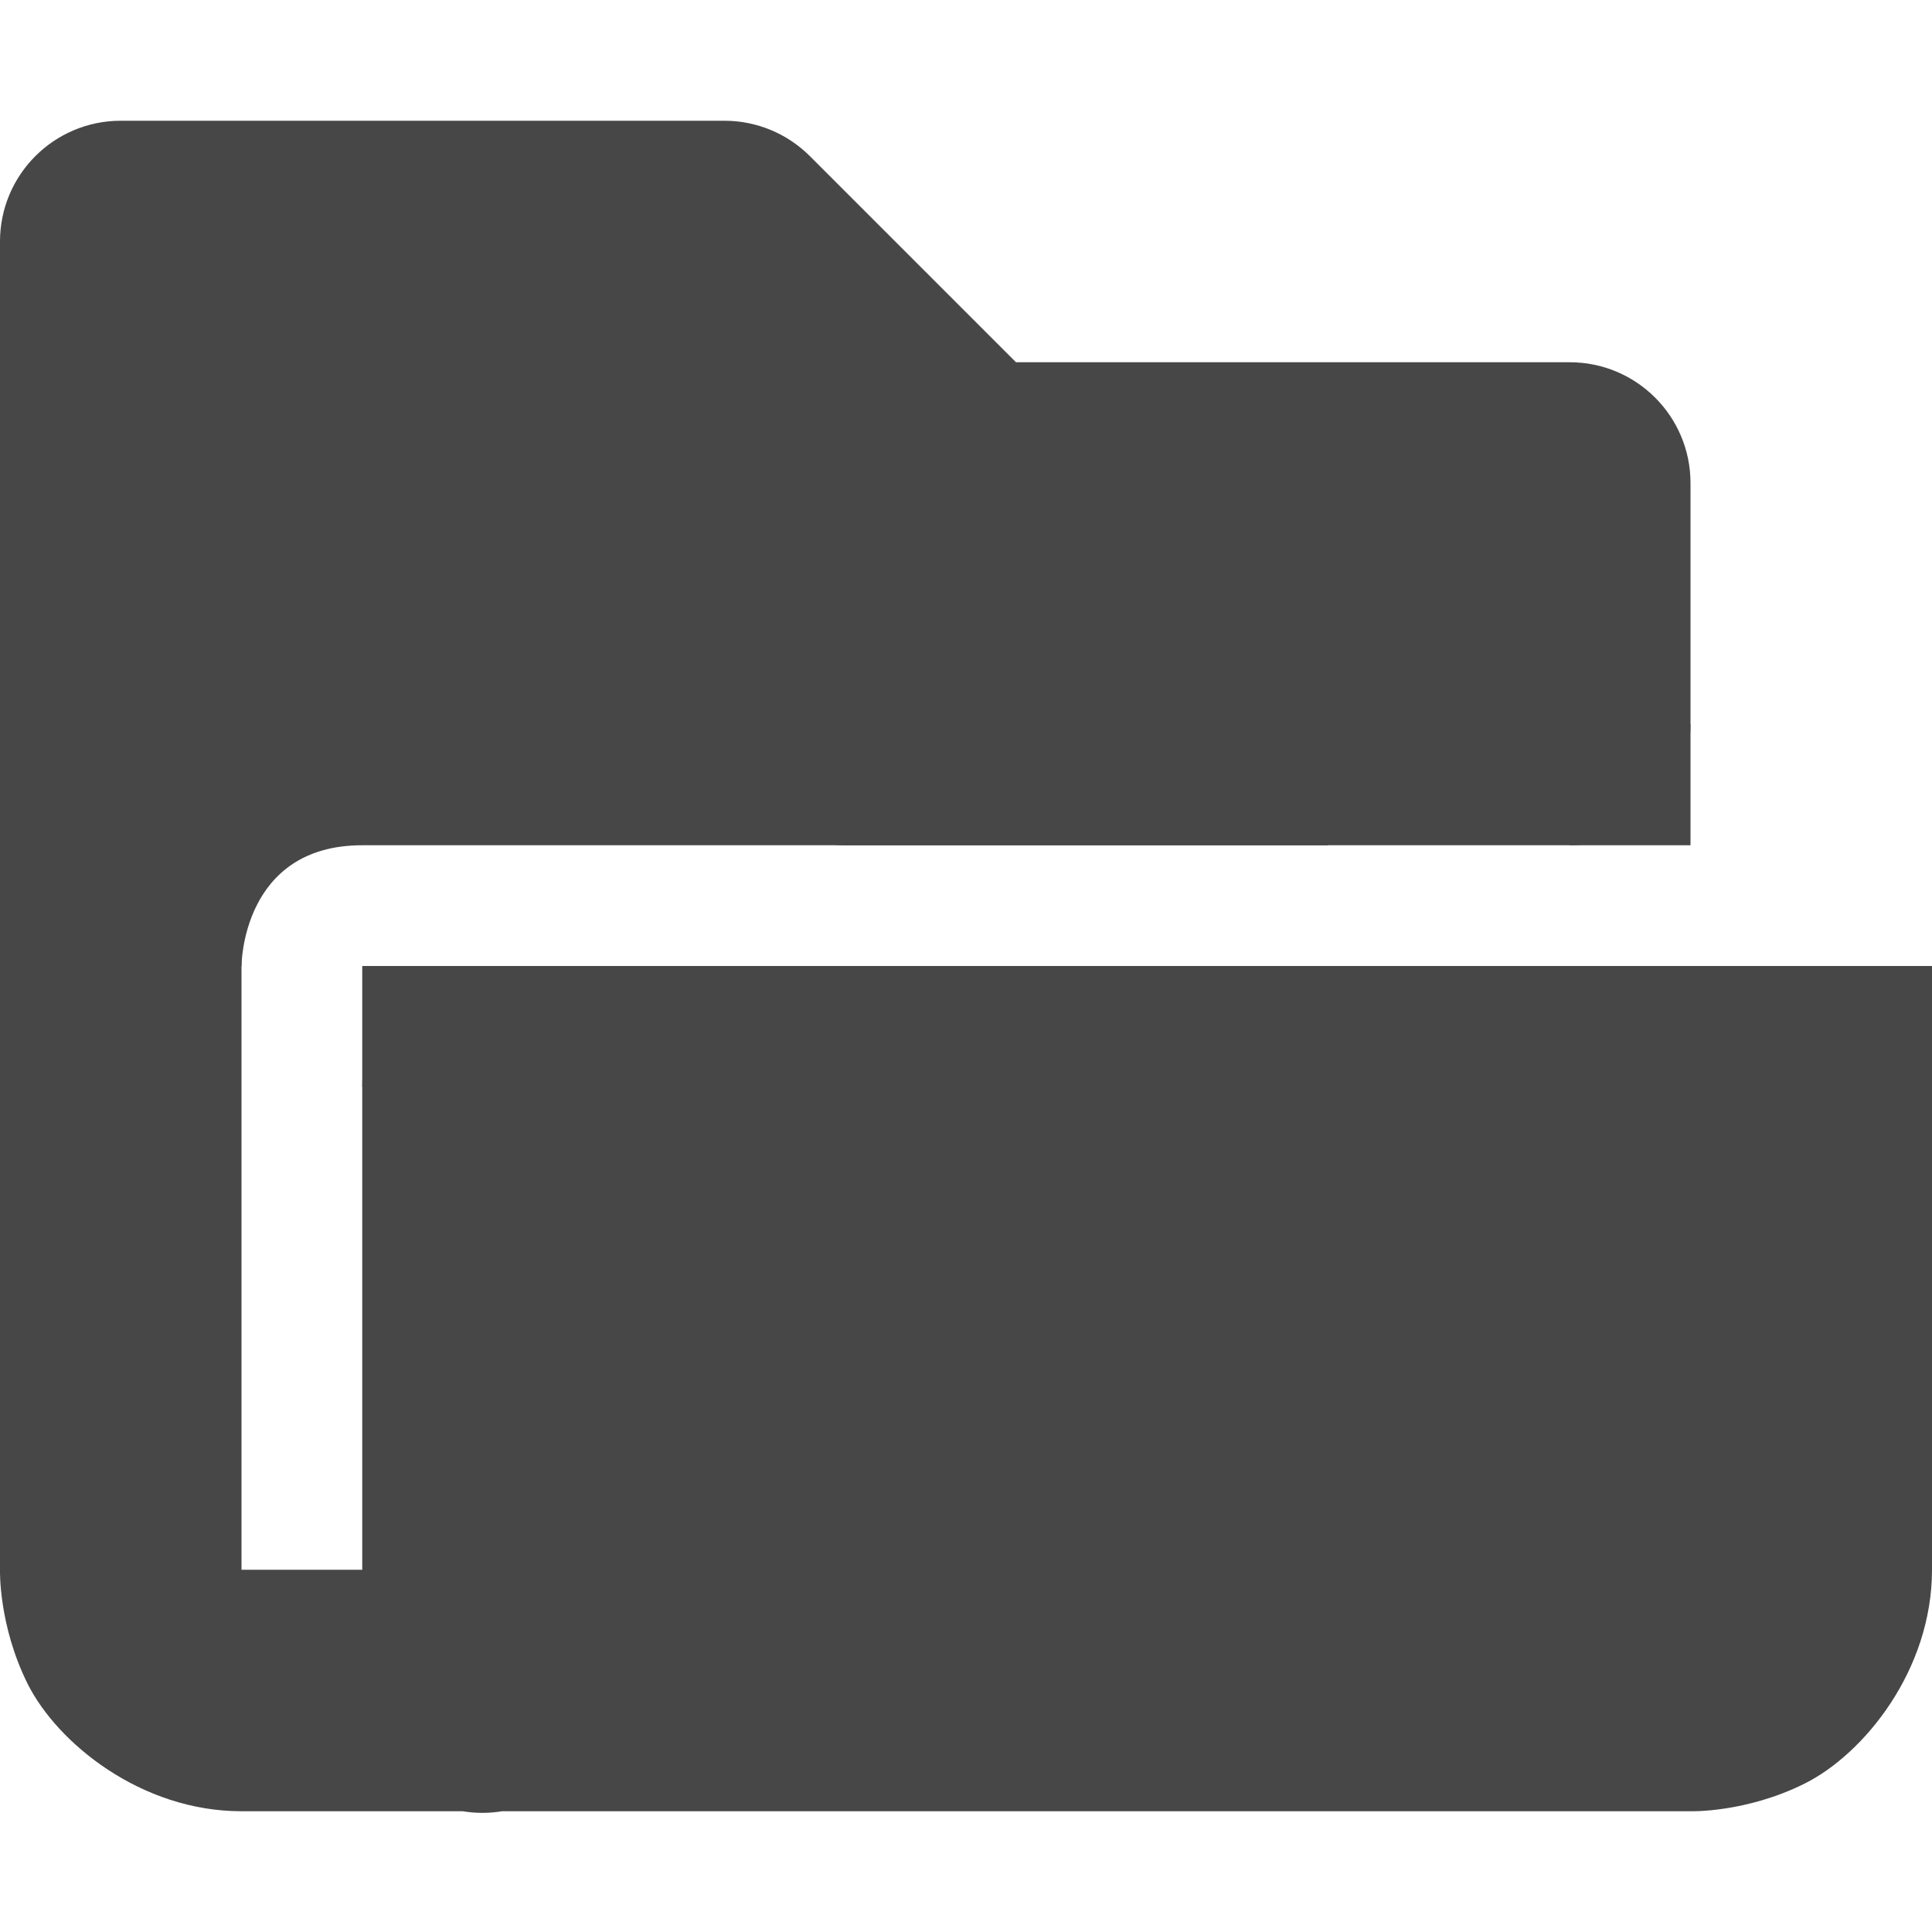
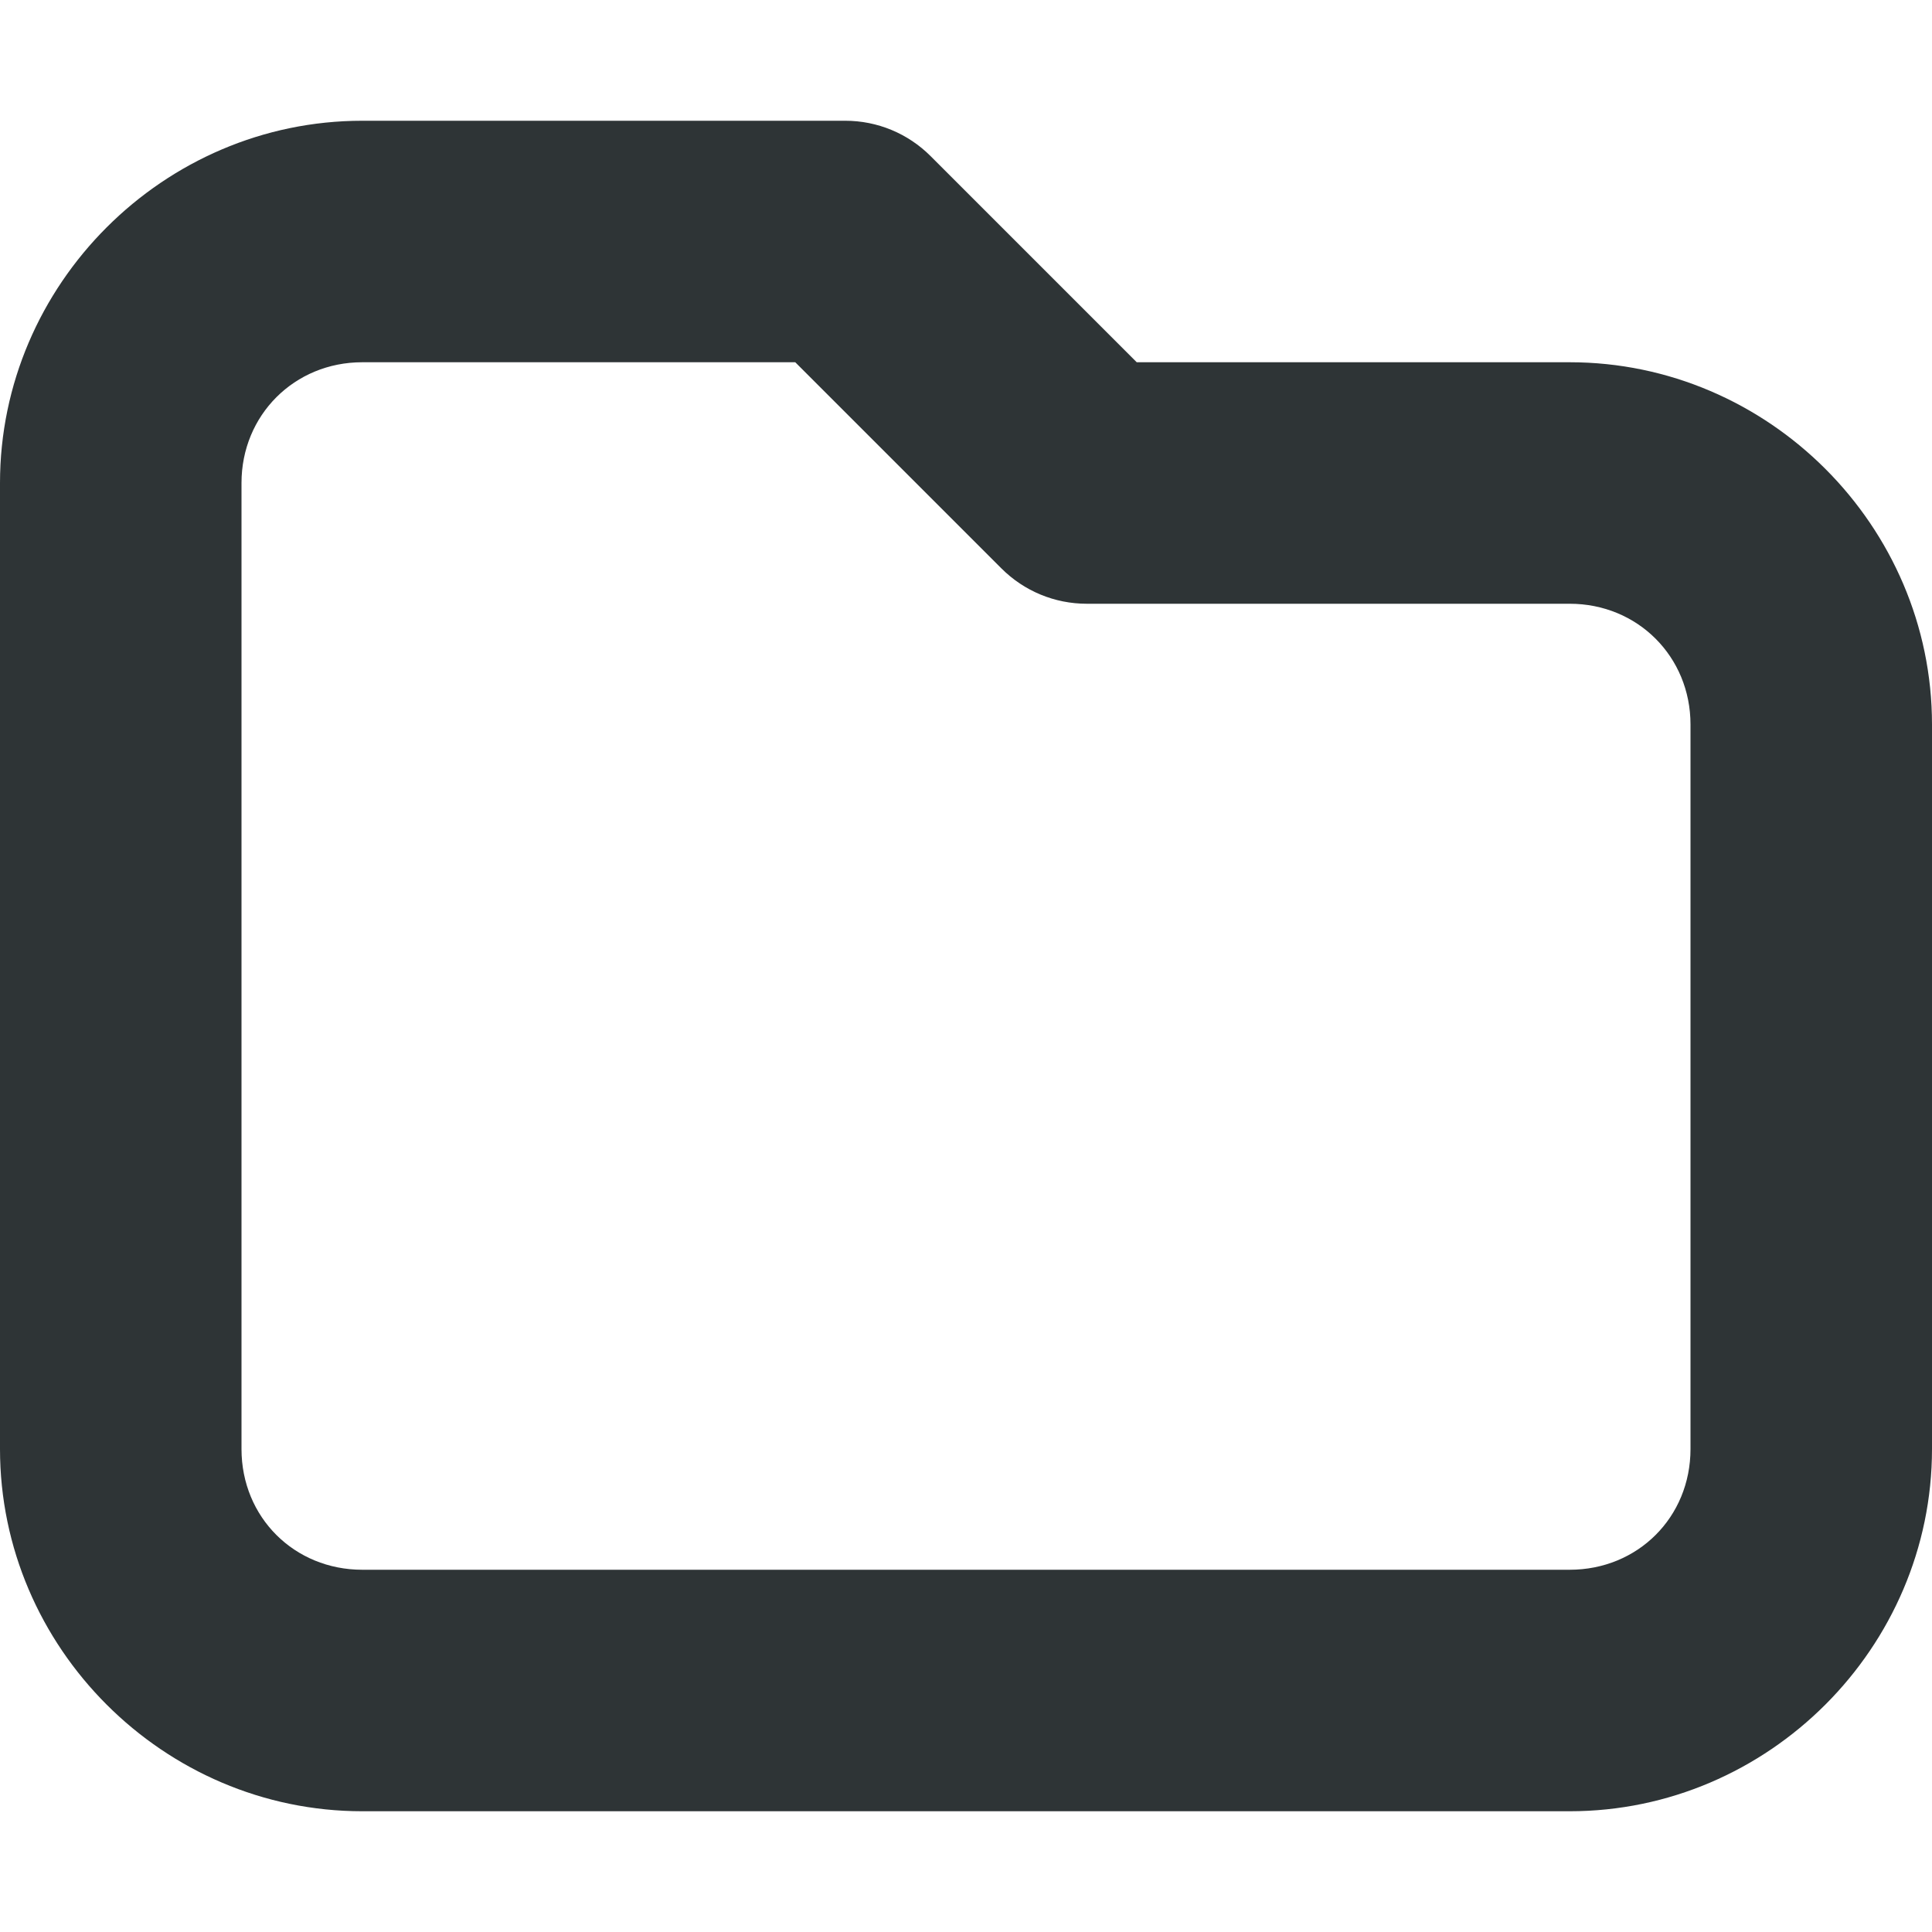
- <svg xmlns="http://www.w3.org/2000/svg" width="16" height="16">
-   <g fill="#474747">
-     <path d="M1 1a1 1 0 00-1 1v11s-.014.459.23.947C.476 14.436 1.168 15 2 15h1.832a1 1 0 00.326 0H14s.459.014.947-.23C15.436 14.525 16 13.833 16 13V9a1 1 0 00-1-1H4a1 1 0 00-1 1v4H2V3h3.586l1.707 1.707A1 1 0 008 5H7a1 1 0 100 2h6a1 1 0 001-1V4a1 1 0 00-1-1H8.414L6.707 1.293A1 1 0 006 1zm4 9h9v3H5z" style="line-height:normal;font-variant-ligatures:normal;font-variant-position:normal;font-variant-caps:normal;font-variant-numeric:normal;font-variant-alternates:normal;font-feature-settings:normal;text-indent:0;text-align:start;text-decoration-line:none;text-decoration-style:solid;text-decoration-color:#000;text-transform:none;text-orientation:mixed;shape-padding:0;isolation:auto;mix-blend-mode:normal" color="#000" font-weight="400" font-family="sans-serif" overflow="visible" fill-rule="evenodd" />
-     <path d="M1 8h1s0-1 1-1h8L6 2H1z" fill-rule="evenodd" />
-     <path d="M4 9h11v5H4zm9-3h1v1h-1zm2 2h1v1h-1zM3 8h1v1H3z" />
-   </g>
+ <svg xmlns="http://www.w3.org/2000/svg" height="16px" viewBox="0 0 16 16" width="16px">
+   <path d="m 3 1 c -1.645 0 -3 1.355 -3 3 v 8 c 0 1.645 1.355 3 3 3 h 10 c 1.645 0 3 -1.355 3 -3 v -6 c 0 -1.645 -1.355 -3 -3 -3 h -3.586 l -1.707 -1.707 c -0.188 -0.188 -0.441 -0.293 -0.707 -0.293 z m 0 2 h 3.586 l 1.707 1.707 c 0.188 0.188 0.441 0.293 0.707 0.293 h 4 c 0.562 0 1 0.438 1 1 v 6 c 0 0.566 -0.438 1 -1 1 h -10 c -0.562 0 -1 -0.434 -1 -1 v -8 c 0 -0.562 0.438 -1 1 -1 z m 0 0" fill="#2e3436" />
</svg>
